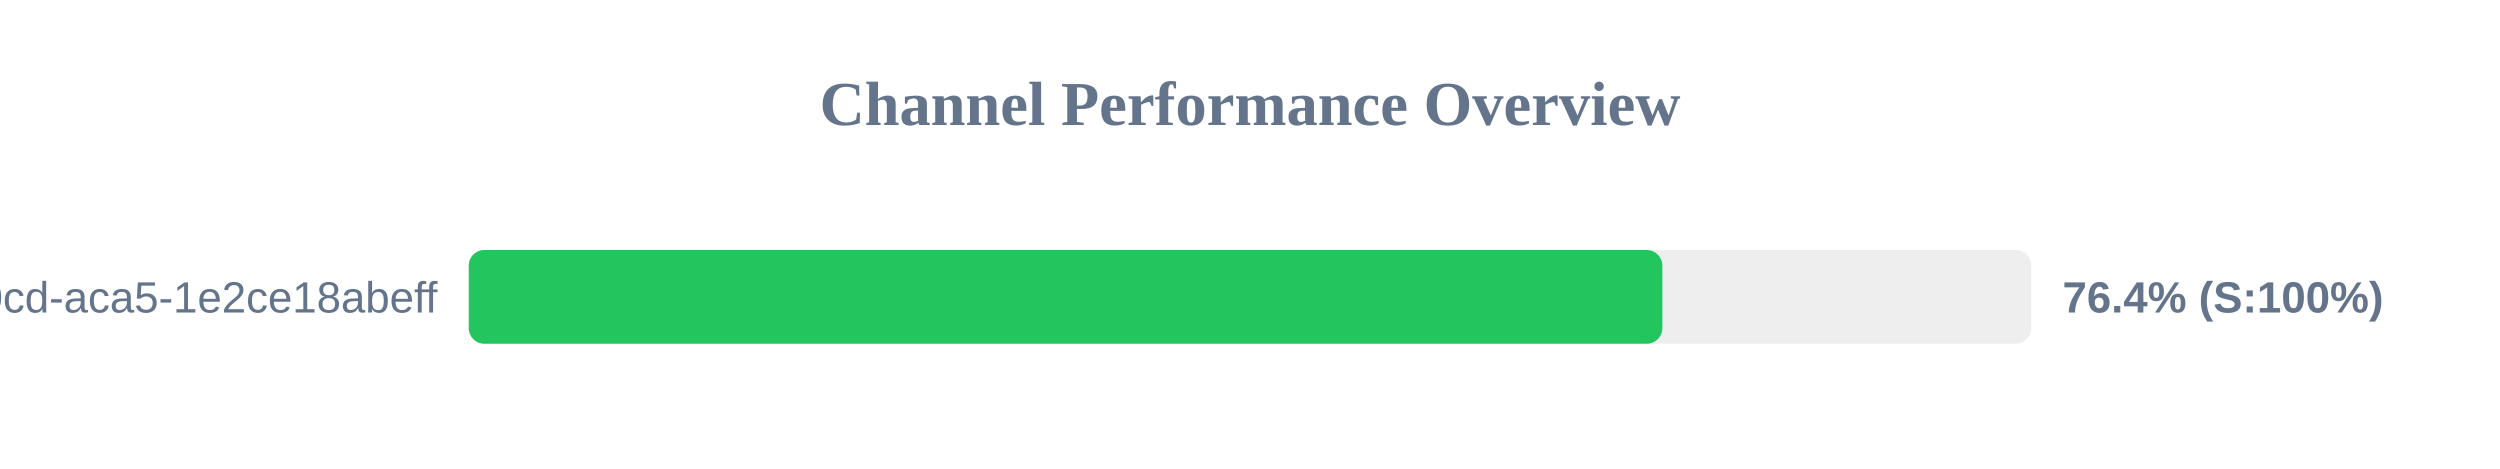
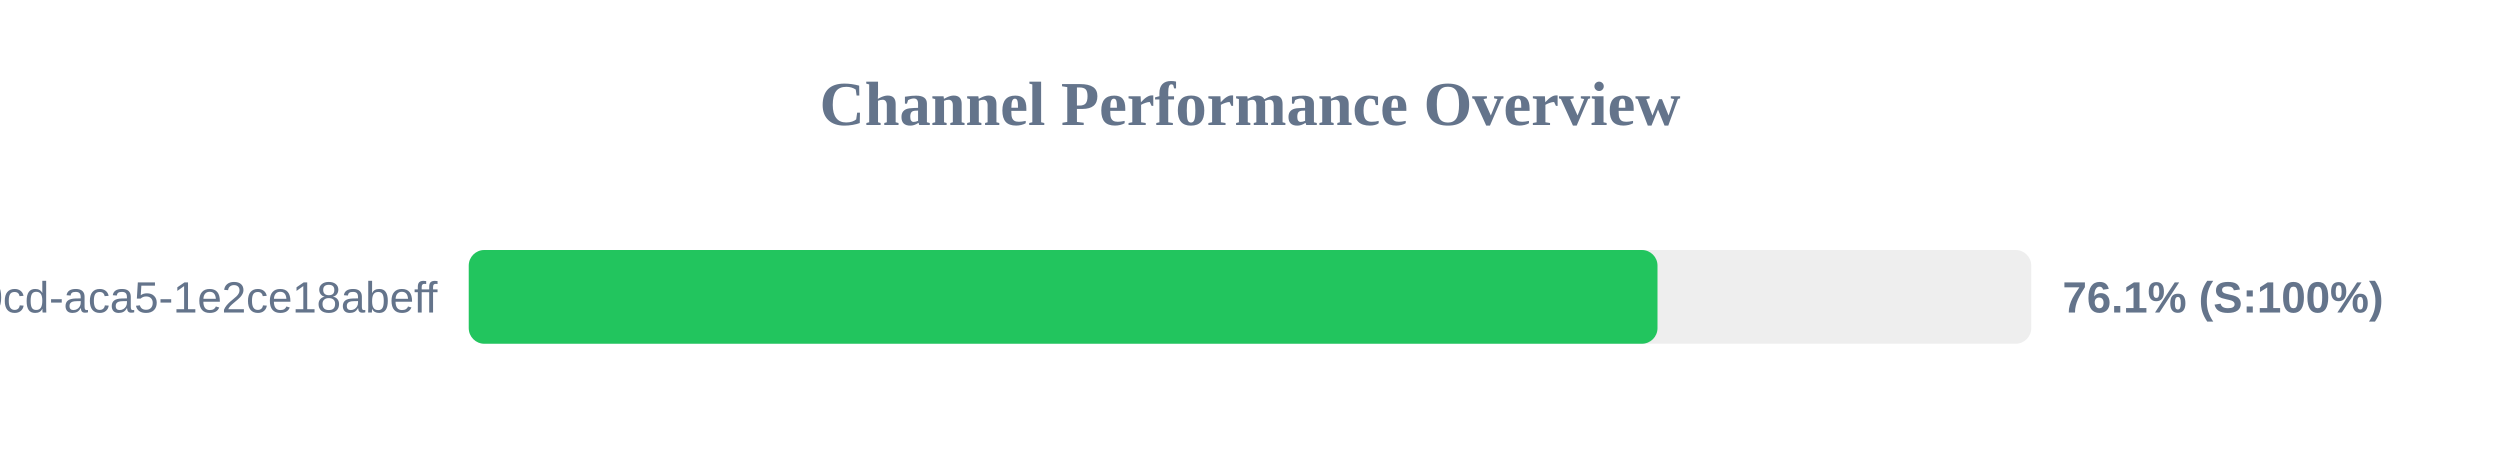
<svg xmlns="http://www.w3.org/2000/svg" width="800" height="150" version="1.1">
  <style>
        .row { font: 14px Arial; fill: #64748b; }
        .score { font: bold 14px Arial; fill: #64748b; }
    </style>
  <text x="400" y="40" text-anchor="middle" font-size="20px" font-weight="bold" fill="#64748b">Channel Performance Overview</text>
  <rect x="150" y="80" width="500" height="30" fill="#eee" rx="5" />
-   <rect x="150" y="80" width="381.95" height="30" fill="#22c55e" rx="5" />
+   <rect x="150" y="80" width="380.4" height="30" fill="#22c55e" rx="5" />
  <text x="140" y="100" text-anchor="end" class="row">?uuid=ebbeef45-0fd8-40cd-aca5-1e2ce18abeff</text>
-   <text x="660" y="100" text-anchor="start" class="score">76.4% (S:100%)</text>
+   <text x="660" y="100" text-anchor="start" class="score">76.1% (S:100%)</text>
</svg>
